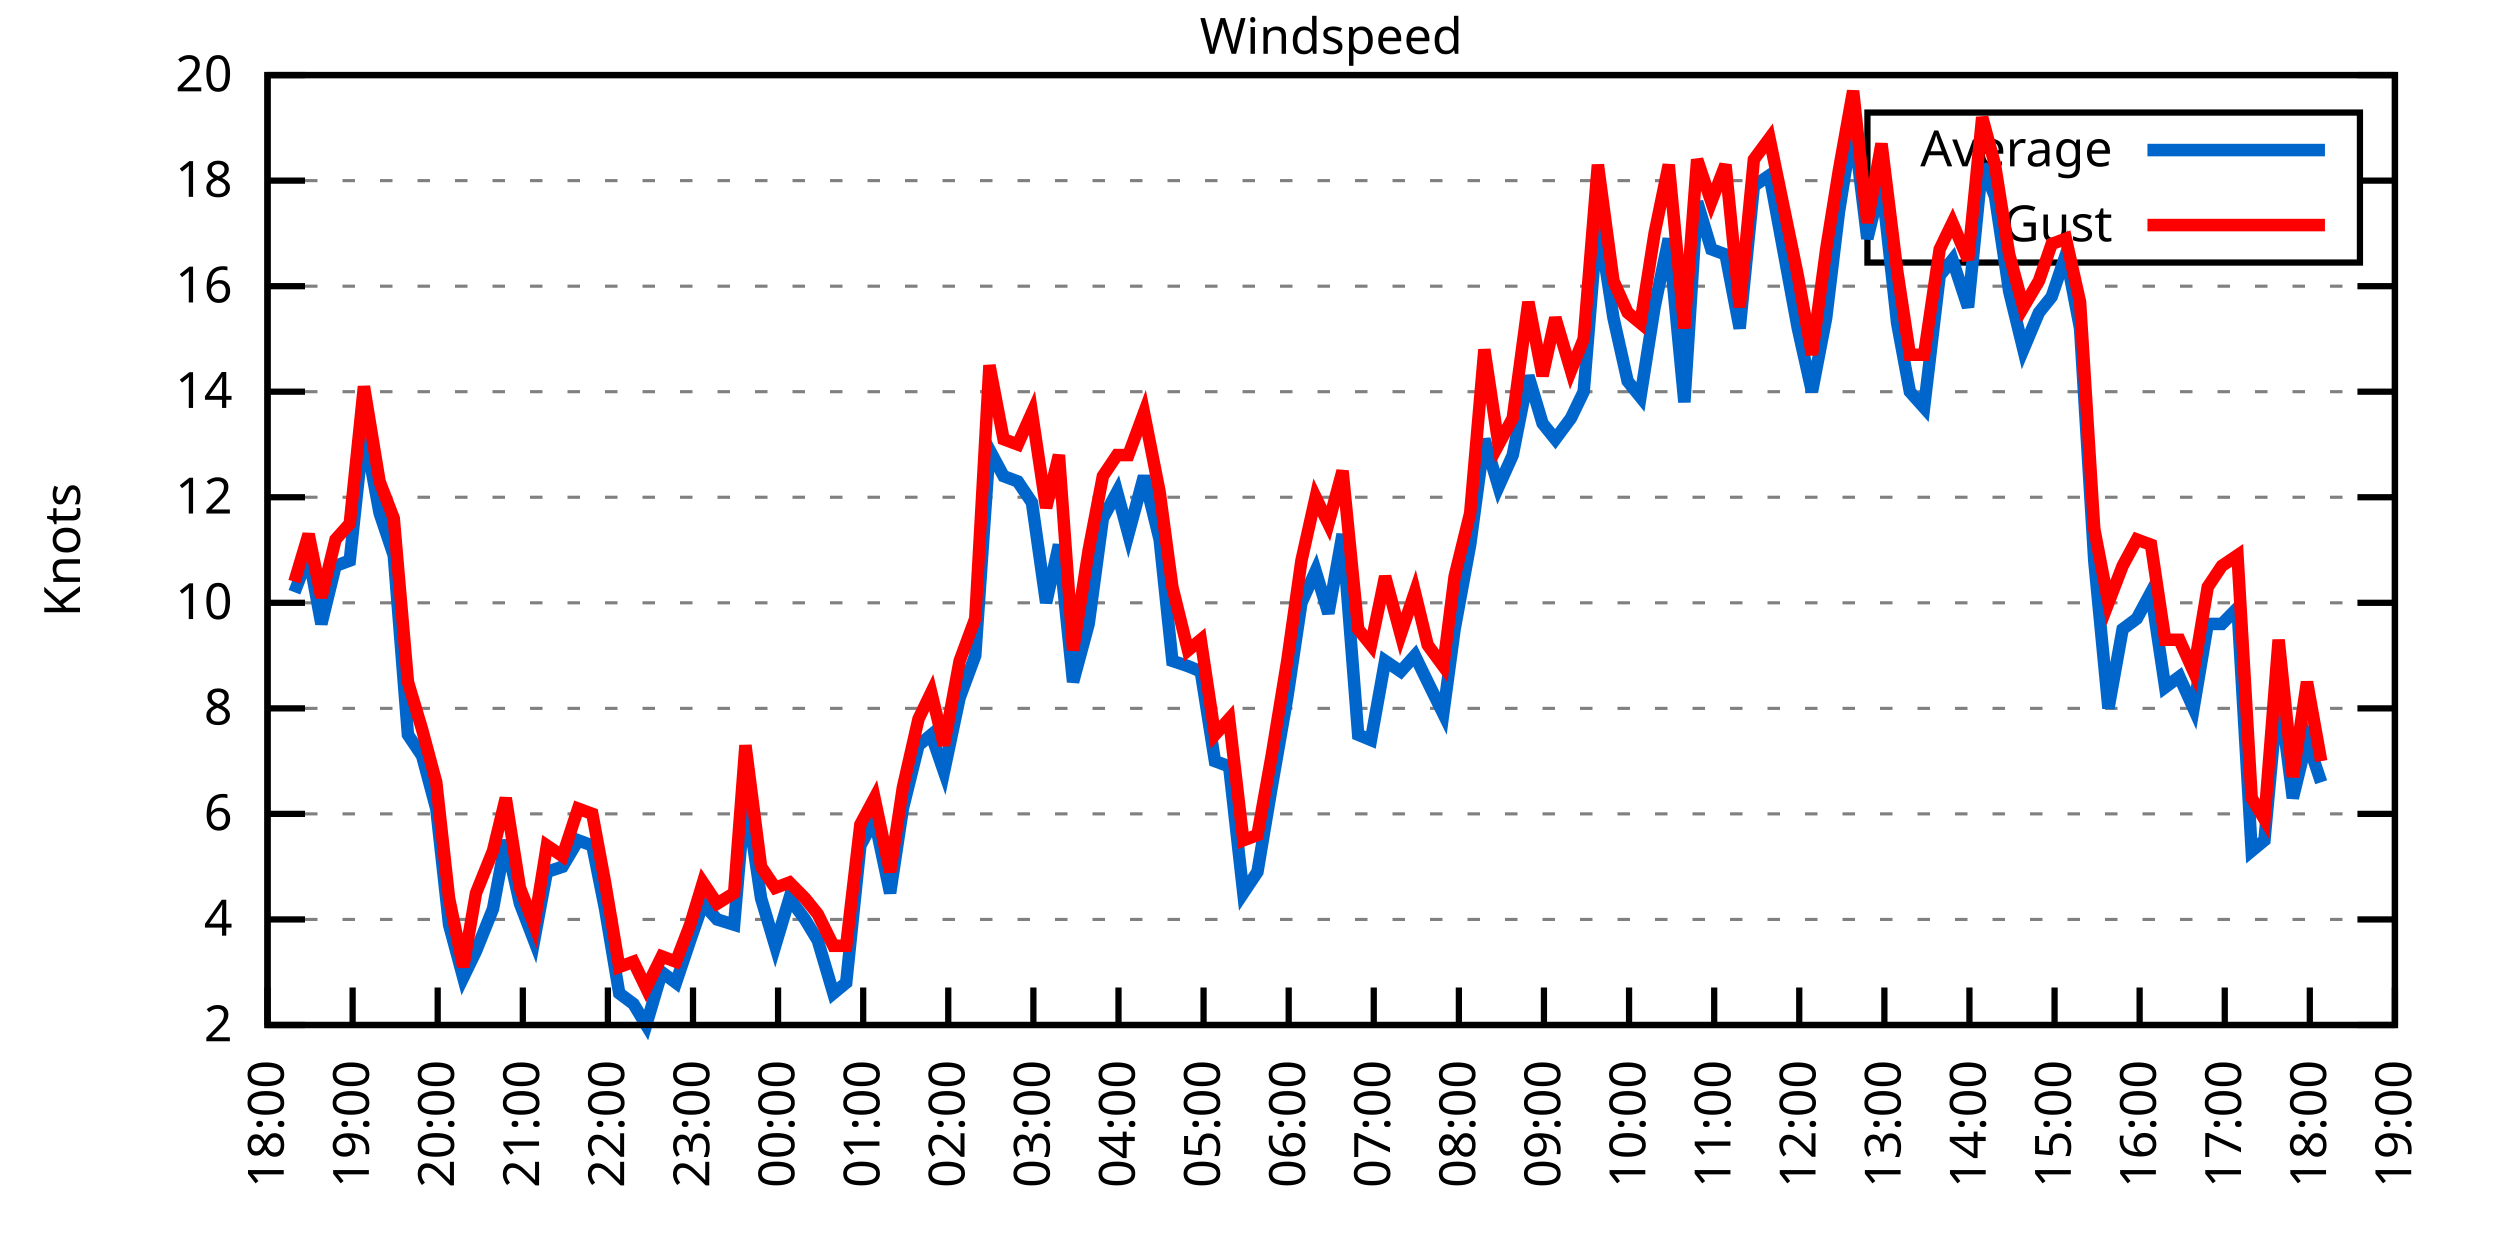
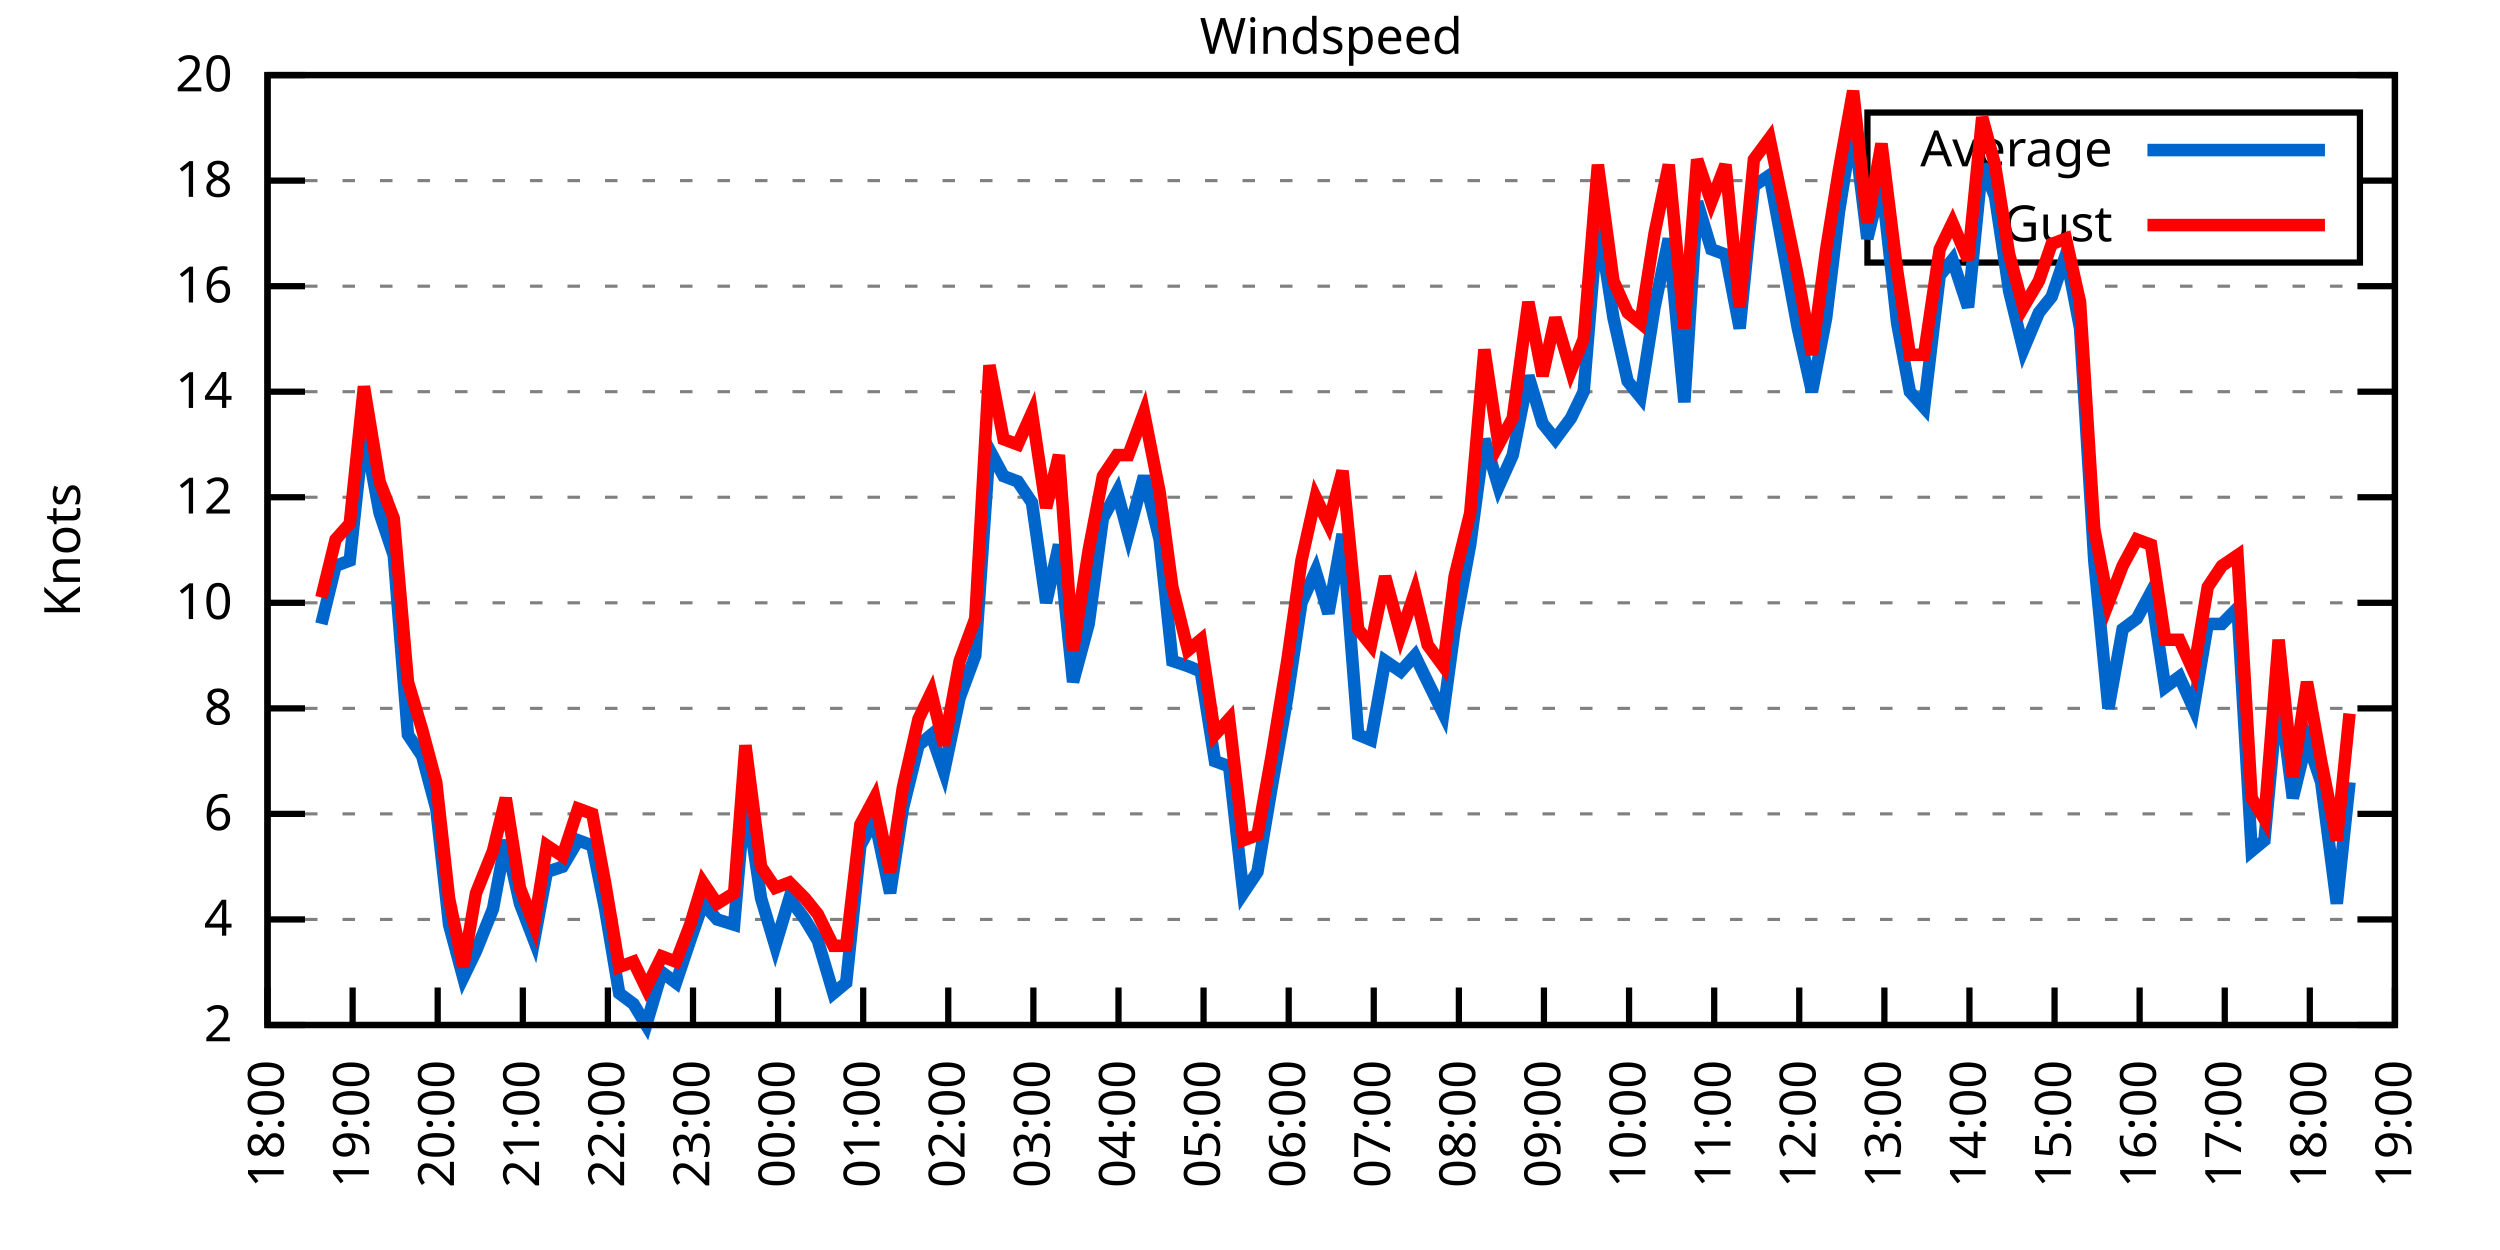
<svg xmlns="http://www.w3.org/2000/svg" xmlns:xlink="http://www.w3.org/1999/xlink" width="400" height="200" viewBox="0 0 400 200">
  <g id="gnuplot_canvas">
    <rect x="0" y="0" width="400" height="200" fill="none" />
    <defs>
      <circle id="gpDot" r="0.5" stroke-width="0.5" stroke="currentColor" />
      <path id="gpPt0" stroke-width="0.333" stroke="currentColor" d="M-1,0 h2 M0,-1 v2" />
      <path id="gpPt1" stroke-width="0.333" stroke="currentColor" d="M-1,-1 L1,1 M1,-1 L-1,1" />
      <path id="gpPt2" stroke-width="0.333" stroke="currentColor" d="M-1,0 L1,0 M0,-1 L0,1 M-1,-1 L1,1 M-1,1 L1,-1" />
      <rect id="gpPt3" stroke-width="0.333" stroke="currentColor" x="-1" y="-1" width="2" height="2" />
      <rect id="gpPt4" stroke-width="0.333" stroke="currentColor" fill="currentColor" x="-1" y="-1" width="2" height="2" />
      <circle id="gpPt5" stroke-width="0.333" stroke="currentColor" cx="0" cy="0" r="1" />
      <use xlink:href="#gpPt5" id="gpPt6" fill="currentColor" stroke="none" />
      <path id="gpPt7" stroke-width="0.333" stroke="currentColor" d="M0,-1.33 L-1.33,0.67 L1.33,0.67 z" />
      <use xlink:href="#gpPt7" id="gpPt8" fill="currentColor" stroke="none" />
      <use xlink:href="#gpPt7" id="gpPt9" stroke="currentColor" transform="rotate(180)" />
      <use xlink:href="#gpPt9" id="gpPt10" fill="currentColor" stroke="none" />
      <use xlink:href="#gpPt3" id="gpPt11" stroke="currentColor" transform="rotate(45)" />
      <use xlink:href="#gpPt11" id="gpPt12" fill="currentColor" stroke="none" />
      <path id="gpPt13" stroke-width="0.333" stroke="currentColor" d="M0,1.330 L1.265,0.411 L0.782,-1.067 L-0.782,-1.076 L-1.265,0.411 z" />
      <use xlink:href="#gpPt13" id="gpPt14" fill="currentColor" stroke="none" />
      <filter id="textbox" filterUnits="objectBoundingBox" x="0" y="0" height="1" width="1">
        <feFlood flood-color="white" flood-opacity="1" result="bgnd" />
        <feComposite in="SourceGraphic" in2="bgnd" operator="atop" />
      </filter>
      <filter id="greybox" filterUnits="objectBoundingBox" x="0" y="0" height="1" width="1">
        <feFlood flood-color="lightgrey" flood-opacity="1" result="grey" />
        <feComposite in="SourceGraphic" in2="grey" operator="atop" />
      </filter>
    </defs>
    <g fill="none" color="white" stroke="currentColor" stroke-width="1.00" stroke-linecap="butt" stroke-linejoin="miter">
</g>
    <g fill="none" color="black" stroke="currentColor" stroke-width="1.00" stroke-linecap="butt" stroke-linejoin="miter">
      <g stroke="none" shape-rendering="crispEdges">
        <polygon fill="rgb(255, 255, 255)" points="42.80,164.00 383.18,164.00 383.18,12.02 42.80,12.02 " />
      </g>
    </g>
    <g fill="none" color="black" stroke="currentColor" stroke-width="1.00" stroke-linecap="butt" stroke-linejoin="miter">
</g>
    <g fill="none" color="black" stroke="black" stroke-width="0.50" stroke-linecap="butt" stroke-linejoin="miter">
</g>
    <g fill="none" color="gray" stroke="currentColor" stroke-width="0.50" stroke-linecap="butt" stroke-linejoin="miter">
      <path stroke="gray" stroke-dasharray="2,4" class="gridline" d="M42.80,164.00 L383.19,164.00  " />
    </g>
    <g fill="none" color="gray" stroke="gray" stroke-width="1.00" stroke-linecap="butt" stroke-linejoin="miter">
</g>
    <g fill="none" color="black" stroke="currentColor" stroke-width="1.00" stroke-linecap="butt" stroke-linejoin="miter">
      <path stroke="black" d="M42.80,164.00 L48.80,164.00 M383.19,164.00 L377.19,164.00  " />
      <g transform="translate(37.20,166.60)" stroke="none" fill="black" font-family="Sans" font-size="8.00" text-anchor="end">
        <text>
          <tspan font-family="Sans"> 2</tspan>
        </text>
      </g>
    </g>
    <g fill="none" color="black" stroke="currentColor" stroke-width="1.00" stroke-linecap="butt" stroke-linejoin="miter">
</g>
    <g fill="none" color="black" stroke="black" stroke-width="0.50" stroke-linecap="butt" stroke-linejoin="miter">
</g>
    <g fill="none" color="gray" stroke="currentColor" stroke-width="0.50" stroke-linecap="butt" stroke-linejoin="miter">
      <path stroke="gray" stroke-dasharray="2,4" class="gridline" d="M42.80,147.11 L383.19,147.11  " />
    </g>
    <g fill="none" color="gray" stroke="gray" stroke-width="1.00" stroke-linecap="butt" stroke-linejoin="miter">
</g>
    <g fill="none" color="black" stroke="currentColor" stroke-width="1.00" stroke-linecap="butt" stroke-linejoin="miter">
      <path stroke="black" d="M42.80,147.11 L48.80,147.11 M383.19,147.11 L377.19,147.11  " />
      <g transform="translate(37.20,149.71)" stroke="none" fill="black" font-family="Sans" font-size="8.00" text-anchor="end">
        <text>
          <tspan font-family="Sans"> 4</tspan>
        </text>
      </g>
    </g>
    <g fill="none" color="black" stroke="currentColor" stroke-width="1.00" stroke-linecap="butt" stroke-linejoin="miter">
</g>
    <g fill="none" color="black" stroke="black" stroke-width="0.50" stroke-linecap="butt" stroke-linejoin="miter">
</g>
    <g fill="none" color="gray" stroke="currentColor" stroke-width="0.50" stroke-linecap="butt" stroke-linejoin="miter">
      <path stroke="gray" stroke-dasharray="2,4" class="gridline" d="M42.80,130.22 L383.19,130.22  " />
    </g>
    <g fill="none" color="gray" stroke="gray" stroke-width="1.00" stroke-linecap="butt" stroke-linejoin="miter">
</g>
    <g fill="none" color="black" stroke="currentColor" stroke-width="1.00" stroke-linecap="butt" stroke-linejoin="miter">
      <path stroke="black" d="M42.80,130.22 L48.80,130.22 M383.19,130.22 L377.19,130.22  " />
      <g transform="translate(37.20,132.82)" stroke="none" fill="black" font-family="Sans" font-size="8.00" text-anchor="end">
        <text>
          <tspan font-family="Sans"> 6</tspan>
        </text>
      </g>
    </g>
    <g fill="none" color="black" stroke="currentColor" stroke-width="1.00" stroke-linecap="butt" stroke-linejoin="miter">
</g>
    <g fill="none" color="black" stroke="black" stroke-width="0.50" stroke-linecap="butt" stroke-linejoin="miter">
</g>
    <g fill="none" color="gray" stroke="currentColor" stroke-width="0.50" stroke-linecap="butt" stroke-linejoin="miter">
      <path stroke="gray" stroke-dasharray="2,4" class="gridline" d="M42.80,113.34 L383.19,113.34  " />
    </g>
    <g fill="none" color="gray" stroke="gray" stroke-width="1.00" stroke-linecap="butt" stroke-linejoin="miter">
</g>
    <g fill="none" color="black" stroke="currentColor" stroke-width="1.00" stroke-linecap="butt" stroke-linejoin="miter">
      <path stroke="black" d="M42.80,113.34 L48.80,113.34 M383.19,113.34 L377.19,113.34  " />
      <g transform="translate(37.20,115.94)" stroke="none" fill="black" font-family="Sans" font-size="8.00" text-anchor="end">
        <text>
          <tspan font-family="Sans"> 8</tspan>
        </text>
      </g>
    </g>
    <g fill="none" color="black" stroke="currentColor" stroke-width="1.00" stroke-linecap="butt" stroke-linejoin="miter">
</g>
    <g fill="none" color="black" stroke="black" stroke-width="0.50" stroke-linecap="butt" stroke-linejoin="miter">
</g>
    <g fill="none" color="gray" stroke="currentColor" stroke-width="0.50" stroke-linecap="butt" stroke-linejoin="miter">
      <path stroke="gray" stroke-dasharray="2,4" class="gridline" d="M42.80,96.45 L383.19,96.45  " />
    </g>
    <g fill="none" color="gray" stroke="gray" stroke-width="1.00" stroke-linecap="butt" stroke-linejoin="miter">
</g>
    <g fill="none" color="black" stroke="currentColor" stroke-width="1.00" stroke-linecap="butt" stroke-linejoin="miter">
      <path stroke="black" d="M42.80,96.45 L48.80,96.45 M383.19,96.45 L377.19,96.45  " />
      <g transform="translate(37.20,99.05)" stroke="none" fill="black" font-family="Sans" font-size="8.00" text-anchor="end">
        <text>
          <tspan font-family="Sans"> 10</tspan>
        </text>
      </g>
    </g>
    <g fill="none" color="black" stroke="currentColor" stroke-width="1.00" stroke-linecap="butt" stroke-linejoin="miter">
</g>
    <g fill="none" color="black" stroke="black" stroke-width="0.50" stroke-linecap="butt" stroke-linejoin="miter">
</g>
    <g fill="none" color="gray" stroke="currentColor" stroke-width="0.50" stroke-linecap="butt" stroke-linejoin="miter">
      <path stroke="gray" stroke-dasharray="2,4" class="gridline" d="M42.80,79.56 L383.19,79.56  " />
    </g>
    <g fill="none" color="gray" stroke="gray" stroke-width="1.00" stroke-linecap="butt" stroke-linejoin="miter">
</g>
    <g fill="none" color="black" stroke="currentColor" stroke-width="1.00" stroke-linecap="butt" stroke-linejoin="miter">
      <path stroke="black" d="M42.80,79.56 L48.80,79.56 M383.19,79.56 L377.19,79.56  " />
      <g transform="translate(37.20,82.16)" stroke="none" fill="black" font-family="Sans" font-size="8.00" text-anchor="end">
        <text>
          <tspan font-family="Sans"> 12</tspan>
        </text>
      </g>
    </g>
    <g fill="none" color="black" stroke="currentColor" stroke-width="1.00" stroke-linecap="butt" stroke-linejoin="miter">
</g>
    <g fill="none" color="black" stroke="black" stroke-width="0.50" stroke-linecap="butt" stroke-linejoin="miter">
</g>
    <g fill="none" color="gray" stroke="currentColor" stroke-width="0.50" stroke-linecap="butt" stroke-linejoin="miter">
      <path stroke="gray" stroke-dasharray="2,4" class="gridline" d="M42.80,62.67 L383.19,62.67  " />
    </g>
    <g fill="none" color="gray" stroke="gray" stroke-width="1.00" stroke-linecap="butt" stroke-linejoin="miter">
</g>
    <g fill="none" color="black" stroke="currentColor" stroke-width="1.00" stroke-linecap="butt" stroke-linejoin="miter">
      <path stroke="black" d="M42.80,62.67 L48.80,62.67 M383.19,62.67 L377.19,62.67  " />
      <g transform="translate(37.20,65.27)" stroke="none" fill="black" font-family="Sans" font-size="8.00" text-anchor="end">
        <text>
          <tspan font-family="Sans"> 14</tspan>
        </text>
      </g>
    </g>
    <g fill="none" color="black" stroke="currentColor" stroke-width="1.00" stroke-linecap="butt" stroke-linejoin="miter">
</g>
    <g fill="none" color="black" stroke="black" stroke-width="0.50" stroke-linecap="butt" stroke-linejoin="miter">
</g>
    <g fill="none" color="gray" stroke="currentColor" stroke-width="0.50" stroke-linecap="butt" stroke-linejoin="miter">
      <path stroke="gray" stroke-dasharray="2,4" class="gridline" d="M42.80,45.79 L383.19,45.79  " />
    </g>
    <g fill="none" color="gray" stroke="gray" stroke-width="1.00" stroke-linecap="butt" stroke-linejoin="miter">
</g>
    <g fill="none" color="black" stroke="currentColor" stroke-width="1.00" stroke-linecap="butt" stroke-linejoin="miter">
      <path stroke="black" d="M42.80,45.79 L48.80,45.79 M383.19,45.79 L377.19,45.79  " />
      <g transform="translate(37.20,48.39)" stroke="none" fill="black" font-family="Sans" font-size="8.00" text-anchor="end">
        <text>
          <tspan font-family="Sans"> 16</tspan>
        </text>
      </g>
    </g>
    <g fill="none" color="black" stroke="currentColor" stroke-width="1.00" stroke-linecap="butt" stroke-linejoin="miter">
</g>
    <g fill="none" color="black" stroke="black" stroke-width="0.50" stroke-linecap="butt" stroke-linejoin="miter">
</g>
    <g fill="none" color="gray" stroke="currentColor" stroke-width="0.50" stroke-linecap="butt" stroke-linejoin="miter">
      <path stroke="gray" stroke-dasharray="2,4" class="gridline" d="M42.80,28.90 L298.79,28.90 M377.59,28.90 L383.19,28.90  " />
    </g>
    <g fill="none" color="gray" stroke="gray" stroke-width="1.00" stroke-linecap="butt" stroke-linejoin="miter">
</g>
    <g fill="none" color="black" stroke="currentColor" stroke-width="1.00" stroke-linecap="butt" stroke-linejoin="miter">
      <path stroke="black" d="M42.80,28.90 L48.80,28.90 M383.19,28.90 L377.19,28.90  " />
      <g transform="translate(37.20,31.50)" stroke="none" fill="black" font-family="Sans" font-size="8.00" text-anchor="end">
        <text>
          <tspan font-family="Sans"> 18</tspan>
        </text>
      </g>
    </g>
    <g fill="none" color="black" stroke="currentColor" stroke-width="1.00" stroke-linecap="butt" stroke-linejoin="miter">
</g>
    <g fill="none" color="black" stroke="black" stroke-width="0.50" stroke-linecap="butt" stroke-linejoin="miter">
</g>
    <g fill="none" color="gray" stroke="currentColor" stroke-width="0.50" stroke-linecap="butt" stroke-linejoin="miter">
      <path stroke="gray" stroke-dasharray="2,4" class="gridline" d="M42.80,12.01 L383.19,12.01  " />
    </g>
    <g fill="none" color="gray" stroke="gray" stroke-width="1.00" stroke-linecap="butt" stroke-linejoin="miter">
</g>
    <g fill="none" color="black" stroke="currentColor" stroke-width="1.00" stroke-linecap="butt" stroke-linejoin="miter">
      <path stroke="black" d="M42.80,12.01 L48.80,12.01 M383.19,12.01 L377.19,12.01  " />
      <g transform="translate(37.20,14.61)" stroke="none" fill="black" font-family="Sans" font-size="8.00" text-anchor="end">
        <text>
          <tspan font-family="Sans"> 20</tspan>
        </text>
      </g>
    </g>
    <g fill="none" color="black" stroke="currentColor" stroke-width="1.00" stroke-linecap="butt" stroke-linejoin="miter">
      <path stroke="black" d="M42.80,164.00 L42.80,158.00  " />
      <g transform="translate(45.40,169.60) rotate(270.00)" stroke="none" fill="black" font-family="Sans" font-size="8.00" text-anchor="end">
        <text>
          <tspan font-family="Sans">18:00</tspan>
        </text>
      </g>
    </g>
    <g fill="none" color="black" stroke="currentColor" stroke-width="1.00" stroke-linecap="butt" stroke-linejoin="miter">
      <path stroke="black" d="M56.42,164.00 L56.42,158.00  " />
      <g transform="translate(59.02,169.60) rotate(270.00)" stroke="none" fill="black" font-family="Sans" font-size="8.00" text-anchor="end">
        <text>
          <tspan font-family="Sans">19:00</tspan>
        </text>
      </g>
    </g>
    <g fill="none" color="black" stroke="currentColor" stroke-width="1.00" stroke-linecap="butt" stroke-linejoin="miter">
      <path stroke="black" d="M70.03,164.00 L70.03,158.00  " />
      <g transform="translate(72.63,169.60) rotate(270.00)" stroke="none" fill="black" font-family="Sans" font-size="8.00" text-anchor="end">
        <text>
          <tspan font-family="Sans">20:00</tspan>
        </text>
      </g>
    </g>
    <g fill="none" color="black" stroke="currentColor" stroke-width="1.00" stroke-linecap="butt" stroke-linejoin="miter">
      <path stroke="black" d="M83.65,164.00 L83.65,158.00  " />
      <g transform="translate(86.25,169.60) rotate(270.00)" stroke="none" fill="black" font-family="Sans" font-size="8.00" text-anchor="end">
        <text>
          <tspan font-family="Sans">21:00</tspan>
        </text>
      </g>
    </g>
    <g fill="none" color="black" stroke="currentColor" stroke-width="1.00" stroke-linecap="butt" stroke-linejoin="miter">
      <path stroke="black" d="M97.26,164.00 L97.26,158.00  " />
      <g transform="translate(99.86,169.60) rotate(270.00)" stroke="none" fill="black" font-family="Sans" font-size="8.00" text-anchor="end">
        <text>
          <tspan font-family="Sans">22:00</tspan>
        </text>
      </g>
    </g>
    <g fill="none" color="black" stroke="currentColor" stroke-width="1.00" stroke-linecap="butt" stroke-linejoin="miter">
      <path stroke="black" d="M110.88,164.00 L110.88,158.00  " />
      <g transform="translate(113.48,169.60) rotate(270.00)" stroke="none" fill="black" font-family="Sans" font-size="8.00" text-anchor="end">
        <text>
          <tspan font-family="Sans">23:00</tspan>
        </text>
      </g>
    </g>
    <g fill="none" color="black" stroke="currentColor" stroke-width="1.00" stroke-linecap="butt" stroke-linejoin="miter">
      <path stroke="black" d="M124.49,164.00 L124.49,158.00  " />
      <g transform="translate(127.09,169.60) rotate(270.00)" stroke="none" fill="black" font-family="Sans" font-size="8.00" text-anchor="end">
        <text>
          <tspan font-family="Sans">00:00</tspan>
        </text>
      </g>
    </g>
    <g fill="none" color="black" stroke="currentColor" stroke-width="1.00" stroke-linecap="butt" stroke-linejoin="miter">
      <path stroke="black" d="M138.11,164.00 L138.11,158.00  " />
      <g transform="translate(140.71,169.60) rotate(270.00)" stroke="none" fill="black" font-family="Sans" font-size="8.00" text-anchor="end">
        <text>
          <tspan font-family="Sans">01:00</tspan>
        </text>
      </g>
    </g>
    <g fill="none" color="black" stroke="currentColor" stroke-width="1.00" stroke-linecap="butt" stroke-linejoin="miter">
      <path stroke="black" d="M151.72,164.00 L151.72,158.00  " />
      <g transform="translate(154.32,169.60) rotate(270.00)" stroke="none" fill="black" font-family="Sans" font-size="8.00" text-anchor="end">
        <text>
          <tspan font-family="Sans">02:00</tspan>
        </text>
      </g>
    </g>
    <g fill="none" color="black" stroke="currentColor" stroke-width="1.00" stroke-linecap="butt" stroke-linejoin="miter">
      <path stroke="black" d="M165.34,164.00 L165.34,158.00  " />
      <g transform="translate(167.94,169.60) rotate(270.00)" stroke="none" fill="black" font-family="Sans" font-size="8.00" text-anchor="end">
        <text>
          <tspan font-family="Sans">03:00</tspan>
        </text>
      </g>
    </g>
    <g fill="none" color="black" stroke="currentColor" stroke-width="1.00" stroke-linecap="butt" stroke-linejoin="miter">
      <path stroke="black" d="M178.96,164.00 L178.96,158.00  " />
      <g transform="translate(181.56,169.60) rotate(270.00)" stroke="none" fill="black" font-family="Sans" font-size="8.00" text-anchor="end">
        <text>
          <tspan font-family="Sans">04:00</tspan>
        </text>
      </g>
    </g>
    <g fill="none" color="black" stroke="currentColor" stroke-width="1.00" stroke-linecap="butt" stroke-linejoin="miter">
      <path stroke="black" d="M192.57,164.00 L192.57,158.00  " />
      <g transform="translate(195.17,169.60) rotate(270.00)" stroke="none" fill="black" font-family="Sans" font-size="8.00" text-anchor="end">
        <text>
          <tspan font-family="Sans">05:00</tspan>
        </text>
      </g>
    </g>
    <g fill="none" color="black" stroke="currentColor" stroke-width="1.00" stroke-linecap="butt" stroke-linejoin="miter">
      <path stroke="black" d="M206.19,164.00 L206.19,158.00  " />
      <g transform="translate(208.79,169.60) rotate(270.00)" stroke="none" fill="black" font-family="Sans" font-size="8.00" text-anchor="end">
        <text>
          <tspan font-family="Sans">06:00</tspan>
        </text>
      </g>
    </g>
    <g fill="none" color="black" stroke="currentColor" stroke-width="1.00" stroke-linecap="butt" stroke-linejoin="miter">
      <path stroke="black" d="M219.80,164.00 L219.80,158.00  " />
      <g transform="translate(222.40,169.60) rotate(270.00)" stroke="none" fill="black" font-family="Sans" font-size="8.00" text-anchor="end">
        <text>
          <tspan font-family="Sans">07:00</tspan>
        </text>
      </g>
    </g>
    <g fill="none" color="black" stroke="currentColor" stroke-width="1.00" stroke-linecap="butt" stroke-linejoin="miter">
      <path stroke="black" d="M233.42,164.00 L233.42,158.00  " />
      <g transform="translate(236.02,169.60) rotate(270.00)" stroke="none" fill="black" font-family="Sans" font-size="8.00" text-anchor="end">
        <text>
          <tspan font-family="Sans">08:00</tspan>
        </text>
      </g>
    </g>
    <g fill="none" color="black" stroke="currentColor" stroke-width="1.00" stroke-linecap="butt" stroke-linejoin="miter">
      <path stroke="black" d="M247.03,164.00 L247.03,158.00  " />
      <g transform="translate(249.63,169.60) rotate(270.00)" stroke="none" fill="black" font-family="Sans" font-size="8.00" text-anchor="end">
        <text>
          <tspan font-family="Sans">09:00</tspan>
        </text>
      </g>
    </g>
    <g fill="none" color="black" stroke="currentColor" stroke-width="1.00" stroke-linecap="butt" stroke-linejoin="miter">
      <path stroke="black" d="M260.65,164.00 L260.65,158.00  " />
      <g transform="translate(263.25,169.60) rotate(270.00)" stroke="none" fill="black" font-family="Sans" font-size="8.00" text-anchor="end">
        <text>
          <tspan font-family="Sans">10:00</tspan>
        </text>
      </g>
    </g>
    <g fill="none" color="black" stroke="currentColor" stroke-width="1.00" stroke-linecap="butt" stroke-linejoin="miter">
      <path stroke="black" d="M274.27,164.00 L274.27,158.00  " />
      <g transform="translate(276.87,169.60) rotate(270.00)" stroke="none" fill="black" font-family="Sans" font-size="8.00" text-anchor="end">
        <text>
          <tspan font-family="Sans">11:00</tspan>
        </text>
      </g>
    </g>
    <g fill="none" color="black" stroke="currentColor" stroke-width="1.00" stroke-linecap="butt" stroke-linejoin="miter">
      <path stroke="black" d="M287.88,164.00 L287.88,158.00  " />
      <g transform="translate(290.48,169.60) rotate(270.00)" stroke="none" fill="black" font-family="Sans" font-size="8.00" text-anchor="end">
        <text>
          <tspan font-family="Sans">12:00</tspan>
        </text>
      </g>
    </g>
    <g fill="none" color="black" stroke="currentColor" stroke-width="1.00" stroke-linecap="butt" stroke-linejoin="miter">
      <path stroke="black" d="M301.50,164.00 L301.50,158.00  " />
      <g transform="translate(304.10,169.60) rotate(270.00)" stroke="none" fill="black" font-family="Sans" font-size="8.00" text-anchor="end">
        <text>
          <tspan font-family="Sans">13:00</tspan>
        </text>
      </g>
    </g>
    <g fill="none" color="black" stroke="currentColor" stroke-width="1.00" stroke-linecap="butt" stroke-linejoin="miter">
      <path stroke="black" d="M315.11,164.00 L315.11,158.00  " />
      <g transform="translate(317.71,169.60) rotate(270.00)" stroke="none" fill="black" font-family="Sans" font-size="8.00" text-anchor="end">
        <text>
          <tspan font-family="Sans">14:00</tspan>
        </text>
      </g>
    </g>
    <g fill="none" color="black" stroke="currentColor" stroke-width="1.00" stroke-linecap="butt" stroke-linejoin="miter">
      <path stroke="black" d="M328.73,164.00 L328.73,158.00  " />
      <g transform="translate(331.33,169.60) rotate(270.00)" stroke="none" fill="black" font-family="Sans" font-size="8.00" text-anchor="end">
        <text>
          <tspan font-family="Sans">15:00</tspan>
        </text>
      </g>
    </g>
    <g fill="none" color="black" stroke="currentColor" stroke-width="1.00" stroke-linecap="butt" stroke-linejoin="miter">
      <path stroke="black" d="M342.34,164.00 L342.34,158.00  " />
      <g transform="translate(344.94,169.60) rotate(270.00)" stroke="none" fill="black" font-family="Sans" font-size="8.00" text-anchor="end">
        <text>
          <tspan font-family="Sans">16:00</tspan>
        </text>
      </g>
    </g>
    <g fill="none" color="black" stroke="currentColor" stroke-width="1.00" stroke-linecap="butt" stroke-linejoin="miter">
      <path stroke="black" d="M355.96,164.00 L355.96,158.00  " />
      <g transform="translate(358.56,169.60) rotate(270.00)" stroke="none" fill="black" font-family="Sans" font-size="8.00" text-anchor="end">
        <text>
          <tspan font-family="Sans">17:00</tspan>
        </text>
      </g>
    </g>
    <g fill="none" color="black" stroke="currentColor" stroke-width="1.00" stroke-linecap="butt" stroke-linejoin="miter">
      <path stroke="black" d="M369.57,164.00 L369.57,158.00  " />
      <g transform="translate(372.17,169.60) rotate(270.00)" stroke="none" fill="black" font-family="Sans" font-size="8.00" text-anchor="end">
        <text>
          <tspan font-family="Sans">18:00</tspan>
        </text>
      </g>
    </g>
    <g fill="none" color="black" stroke="currentColor" stroke-width="1.00" stroke-linecap="butt" stroke-linejoin="miter">
      <path stroke="black" d="M383.19,164.00 L383.19,158.00  " />
      <g transform="translate(385.79,169.60) rotate(270.00)" stroke="none" fill="black" font-family="Sans" font-size="8.00" text-anchor="end">
        <text>
          <tspan font-family="Sans">19:00</tspan>
        </text>
      </g>
    </g>
    <g fill="none" color="black" stroke="currentColor" stroke-width="1.00" stroke-linecap="butt" stroke-linejoin="miter">
</g>
    <g fill="none" color="black" stroke="currentColor" stroke-width="1.00" stroke-linecap="butt" stroke-linejoin="miter">
      <path stroke="black" d="M42.80,12.01 L42.80,164.00 L383.19,164.00 L383.19,12.01 L42.80,12.01 Z  " />
    </g>
    <g fill="none" color="black" stroke="currentColor" stroke-width="1.00" stroke-linecap="butt" stroke-linejoin="miter">
</g>
    <g fill="none" color="black" stroke="currentColor" stroke-width="1.00" stroke-linecap="butt" stroke-linejoin="miter">
      <path stroke="black" d="M298.79,42.01 L298.79,18.01 L377.59,18.01 L377.59,42.01 L298.79,42.01 Z  " />
    </g>
    <g id="Windspeed_plot_1">
      <g fill="none" color="white" stroke="black" stroke-width="2.00" stroke-linecap="butt" stroke-linejoin="miter">
</g>
      <g fill="none" color="black" stroke="currentColor" stroke-width="2.00" stroke-linecap="butt" stroke-linejoin="miter">
        <g transform="translate(337.99,26.61)" stroke="none" fill="black" font-family="Sans" font-size="8.00" text-anchor="end">
          <text>
            <tspan font-family="Sans">Average</tspan>
          </text>
        </g>
      </g>
      <g fill="none" color="black" stroke="currentColor" stroke-width="2.00" stroke-linecap="butt" stroke-linejoin="miter">
-         <path stroke="rgb(  0, 102, 204)" d="M343.59,24.01 L371.99,24.01 M47.11,94.76 L49.38,88.85 L51.42,99.83 L53.69,90.54 L55.96,89.69 L58.23,68.58   L60.73,82.09 L63.00,88.85 L65.27,117.56 L67.54,120.94 L69.80,129.38 L71.85,147.96 L74.12,156.40 L76.16,152.18   L78.88,145.42 L80.92,134.45 L83.19,144.58 L85.46,150.49 L87.50,139.51 L90.00,138.67 L92.50,134.45 L94.77,135.29   L96.81,145.42 L99.08,158.93 L101.35,160.62 L103.39,164.00 L105.89,155.56 L108.15,157.24 L110.42,150.49 L112.47,144.58   L114.74,147.11 L117.46,147.96 L119.27,126.85 L121.77,143.73 L124.04,151.33 L126.31,143.73 L128.81,147.11 L130.85,150.49   L133.34,158.93 L135.39,157.24 L137.66,135.29 L139.92,131.07 L142.42,142.89 L144.46,129.38 L146.96,119.25 L149.00,117.56   L151.04,123.47 L153.54,111.65 L156.04,104.89 L158.31,71.96 L160.57,76.18 L162.84,77.03 L165.11,80.41 L167.38,96.45   L169.43,87.16 L171.69,109.11 L174.19,99.83 L176.46,82.94 L178.73,78.72 L180.54,85.47 L183.04,76.18 L185.54,86.32   L187.58,105.74 L190.08,106.58 L192.12,107.43 L194.39,121.78 L196.66,122.62 L198.93,142.89 L201.19,139.51 L203.46,126.00   L205.96,111.65 L208.23,96.45 L210.50,91.38 L212.54,98.14 L214.81,85.47 L217.31,117.56 L219.35,118.40 L221.62,105.74   L224.11,107.43 L226.38,104.89 L228.43,109.11 L230.92,114.18 L232.74,100.67 L235.23,87.16 L237.50,70.27 L239.77,77.87   L242.04,72.81 L244.54,60.14 L246.81,67.74 L248.85,70.27 L251.35,66.90 L253.39,62.67 L255.66,34.81 L258.15,50.85   L260.42,60.98 L262.47,63.52 L264.73,49.16 L267.00,38.19 L269.50,64.36 L271.54,32.28 L273.81,39.87 L276.08,40.72   L278.35,52.54 L280.62,29.74 L283.12,28.05 L287.65,52.54 L289.92,62.67 L292.19,50.85 L294.23,33.96 L296.50,19.61   L298.77,38.19 L301.04,28.90 L303.54,51.70 L305.58,62.67 L307.85,65.21 L310.35,44.10 L312.39,41.56 L314.89,49.16   L317.15,26.36 L319.20,31.43 L321.47,46.63 L323.74,55.92 L326.23,50.01 L328.27,47.47 L330.54,40.72 L332.81,52.54   L335.08,89.69 L337.35,113.34 L339.62,100.67 L341.89,98.98 L344.16,94.76 L346.43,109.96 L348.70,108.27 L350.97,113.34   L353.24,99.83 L355.50,99.83 L358.00,97.29 L360.27,136.14 L362.31,134.45 L364.58,109.96 L366.85,127.69 L369.12,118.40   L371.39,125.16  " />
+         <path stroke="rgb(  0, 102, 204)" d="M343.59,24.01 L371.99,24.01 M51.42,99.83 L53.69,90.54 L55.96,89.69 L58.23,68.58 L60.73,82.09 L63.00,88.85   L65.27,117.56 L67.54,120.94 L69.80,129.38 L71.85,147.96 L74.12,156.40 L76.16,152.18 L78.88,145.42 L80.92,134.45   L83.19,144.58 L85.46,150.49 L87.50,139.51 L90.00,138.67 L92.50,134.45 L94.77,135.29 L96.81,145.42 L99.08,158.93   L101.35,160.62 L103.39,164.00 L105.89,155.56 L108.15,157.24 L110.42,150.49 L112.47,144.58 L114.74,147.11 L117.46,147.96   L119.27,126.85 L121.77,143.73 L124.04,151.33 L126.31,143.73 L128.81,147.11 L130.85,150.49 L133.34,158.93 L135.39,157.24   L137.66,135.29 L139.92,131.07 L142.42,142.89 L144.46,129.38 L146.96,119.25 L149.00,117.56 L151.04,123.47 L153.54,111.65   L156.04,104.89 L158.31,71.96 L160.57,76.18 L162.84,77.03 L165.11,80.41 L167.38,96.45 L169.43,87.16 L171.69,109.11   L174.19,99.83 L176.46,82.94 L178.73,78.72 L180.54,85.47 L183.04,76.18 L185.54,86.32 L187.58,105.74 L190.08,106.58   L192.12,107.43 L194.39,121.78 L196.66,122.62 L198.93,142.89 L201.19,139.51 L203.46,126.00 L205.96,111.65 L208.23,96.45   L210.50,91.38 L212.54,98.14 L214.81,85.47 L217.31,117.56 L219.35,118.40 L221.62,105.74 L224.11,107.43 L226.38,104.89   L228.43,109.11 L230.92,114.18 L232.74,100.67 L235.23,87.16 L237.50,70.27 L239.77,77.87 L242.04,72.81 L244.54,60.14   L246.81,67.74 L248.85,70.27 L251.35,66.90 L253.39,62.67 L255.66,34.81 L258.15,50.85 L260.42,60.98 L262.47,63.52   L264.73,49.16 L267.00,38.19 L269.50,64.36 L271.54,32.28 L273.81,39.87 L276.08,40.72 L278.35,52.54 L280.62,29.74   L283.12,28.05 L287.65,52.54 L289.92,62.67 L292.19,50.85 L294.23,33.96 L296.50,19.61 L298.77,38.19 L301.04,28.90   L303.54,51.70 L305.58,62.67 L307.85,65.21 L310.35,44.10 L312.39,41.56 L314.89,49.16 L317.15,26.36 L319.20,31.43   L321.47,46.63 L323.74,55.92 L326.23,50.01 L328.27,47.47 L330.54,40.72 L332.81,52.54 L335.08,89.69 L337.35,113.34   L339.62,100.67 L341.89,98.98 L344.16,94.76 L346.43,109.96 L348.70,108.27 L350.97,113.34 L353.24,99.83 L355.50,99.83   L358.00,97.29 L360.27,136.14 L362.31,134.45 L364.58,109.96 L366.85,127.69 L369.12,118.40 L371.39,125.16 L373.89,144.58   L375.93,125.16  " />
      </g>
    </g>
    <g id="Windspeed_plot_2">
      <g fill="none" color="black" stroke="currentColor" stroke-width="2.00" stroke-linecap="butt" stroke-linejoin="miter">
        <g transform="translate(337.99,38.61)" stroke="none" fill="black" font-family="Sans" font-size="8.00" text-anchor="end">
          <text>
            <tspan font-family="Sans">Gust</tspan>
          </text>
        </g>
      </g>
      <g fill="none" color="black" stroke="currentColor" stroke-width="2.00" stroke-linecap="butt" stroke-linejoin="miter">
-         <path stroke="rgb(255,   0,   0)" d="M343.59,36.01 L371.99,36.01 M47.11,93.07 L49.38,85.47 L51.42,95.60 L53.69,86.32 L55.96,83.78 L58.23,61.83   L60.73,77.03 L63.00,82.94 L65.27,109.11 L67.54,116.71 L69.80,125.16 L71.85,143.73 L74.12,154.71 L76.16,142.89   L78.88,136.14 L80.92,127.69 L83.19,142.05 L85.46,147.96 L87.50,135.29 L90.00,136.98 L92.50,129.38 L94.77,130.22   L96.81,141.20 L99.08,154.71 L101.35,153.87 L103.39,158.09 L105.89,153.02 L108.15,153.87 L110.42,147.96 L112.47,141.20   L114.74,144.58 L117.46,142.89 L119.27,119.25 L121.77,138.67 L124.04,142.05 L126.31,141.20 L128.81,143.73 L130.85,146.27   L133.34,151.33 L135.39,151.33 L137.66,131.91 L139.92,127.69 L142.42,139.51 L144.46,126.00 L146.96,115.03 L149.00,110.80   L151.04,119.25 L153.54,105.74 L156.04,98.98 L158.31,58.45 L160.57,70.27 L162.84,71.12 L165.11,66.05 L167.38,81.25   L169.43,72.81 L171.69,104.05 L174.19,88.00 L176.46,76.18 L178.73,72.81 L180.54,72.81 L183.04,66.05 L185.54,78.72   L187.58,93.92 L190.08,104.05 L192.12,102.36 L194.39,117.56 L196.66,115.03 L198.93,134.45 L201.19,133.60 L203.46,120.94   L205.96,105.74 L208.23,89.69 L210.50,79.56 L212.54,83.78 L214.81,75.34 L217.31,100.67 L219.35,103.20 L221.62,92.23   L224.11,101.52 L226.38,94.76 L228.43,103.20 L230.92,106.58 L232.74,92.23 L235.23,82.09 L237.50,55.92 L239.77,71.12   L242.04,66.90 L244.54,48.32 L246.81,60.14 L248.85,50.85 L251.35,59.30 L253.39,54.23 L255.66,26.36 L258.15,44.94   L260.42,50.01 L262.47,51.70 L264.73,37.34 L267.00,26.36 L269.50,52.54 L271.54,25.52 L273.81,32.28 L276.08,26.36   L278.35,49.16 L280.62,25.52 L283.12,22.14 L287.65,44.10 L289.92,56.76 L292.19,39.87 L294.23,27.21 L296.50,14.54   L298.77,35.65 L301.04,22.99 L303.54,43.25 L305.58,56.76 L307.85,56.76 L310.35,39.87 L312.39,35.65 L314.89,41.56   L317.15,18.77 L319.20,26.36 L321.47,40.72 L323.74,49.16 L326.23,44.94 L328.27,39.03 L330.54,38.19 L332.81,48.32   L335.08,84.63 L337.35,96.45 L339.62,90.54 L341.89,86.32 L344.16,87.16 L346.43,102.36 L348.70,102.36 L350.97,107.43   L353.24,93.92 L355.50,90.54 L358.00,88.85 L360.27,127.69 L362.31,131.07 L364.58,102.36 L366.85,124.31 L369.12,109.11   L371.39,121.78  " />
+         <path stroke="rgb(255,   0,   0)" d="M343.59,36.01 L371.99,36.01 M51.42,95.60 L53.69,86.32 L55.96,83.78 L58.23,61.83 L60.73,77.03 L63.00,82.94   L65.27,109.11 L67.54,116.71 L69.80,125.16 L71.85,143.73 L74.12,154.71 L76.16,142.89 L78.88,136.14 L80.92,127.69   L83.19,142.05 L85.46,147.96 L87.50,135.29 L90.00,136.98 L92.50,129.38 L94.77,130.22 L96.81,141.20 L99.08,154.71   L101.35,153.87 L103.39,158.09 L105.89,153.02 L108.15,153.87 L110.42,147.96 L112.47,141.20 L114.74,144.58 L117.46,142.89   L119.27,119.25 L121.77,138.67 L124.04,142.05 L126.31,141.20 L128.81,143.73 L130.85,146.27 L133.34,151.33 L135.39,151.33   L137.66,131.91 L139.92,127.69 L142.42,139.51 L144.46,126.00 L146.96,115.03 L149.00,110.80 L151.04,119.25 L153.54,105.74   L156.04,98.98 L158.31,58.45 L160.57,70.27 L162.84,71.12 L165.11,66.05 L167.38,81.25 L169.43,72.81 L171.69,104.05   L174.19,88.00 L176.46,76.18 L178.73,72.81 L180.54,72.81 L183.04,66.05 L185.54,78.72 L187.58,93.92 L190.08,104.05   L192.12,102.36 L194.39,117.56 L196.66,115.03 L198.93,134.45 L201.19,133.60 L203.46,120.94 L205.96,105.74 L208.23,89.69   L210.50,79.56 L212.54,83.78 L214.81,75.34 L217.31,100.67 L219.35,103.20 L221.62,92.23 L224.11,101.52 L226.38,94.76   L228.43,103.20 L230.92,106.58 L232.74,92.23 L235.23,82.09 L237.50,55.92 L239.77,71.12 L242.04,66.90 L244.54,48.32   L246.81,60.14 L248.85,50.85 L251.35,59.30 L253.39,54.23 L255.66,26.36 L258.15,44.94 L260.42,50.01 L262.47,51.70   L264.73,37.34 L267.00,26.36 L269.50,52.54 L271.54,25.52 L273.81,32.28 L276.08,26.36 L278.35,49.16 L280.62,25.52   L283.12,22.14 L287.65,44.10 L289.92,56.76 L292.19,39.87 L294.23,27.21 L296.50,14.54 L298.77,35.65 L301.04,22.99   L303.54,43.25 L305.58,56.76 L307.85,56.76 L310.35,39.87 L312.39,35.65 L314.89,41.56 L317.15,18.77 L319.20,26.36   L321.47,40.72 L323.74,49.16 L326.23,44.94 L328.27,39.03 L330.54,38.19 L332.81,48.32 L335.08,84.63 L337.35,96.45   L339.62,90.54 L341.89,86.32 L344.16,87.16 L346.43,102.36 L348.70,102.36 L350.97,107.43 L353.24,93.92 L355.50,90.54   L358.00,88.85 L360.27,127.69 L362.31,131.07 L364.58,102.36 L366.85,124.31 L369.12,109.11 L371.39,121.78 L373.89,134.45   L375.93,114.18  " />
      </g>
    </g>
    <g fill="none" color="black" stroke="currentColor" stroke-width="2.00" stroke-linecap="butt" stroke-linejoin="miter">
</g>
    <g fill="none" color="black" stroke="black" stroke-width="1.00" stroke-linecap="butt" stroke-linejoin="miter">
</g>
    <g fill="none" color="black" stroke="currentColor" stroke-width="1.00" stroke-linecap="butt" stroke-linejoin="miter">
      <path stroke="black" d="M42.80,12.01 L42.80,164.00 L383.19,164.00 L383.19,12.01 L42.80,12.01 Z  " />
      <g transform="translate(12.80,88.01) rotate(270.00)" stroke="none" fill="black" font-family="Sans" font-size="8.00" text-anchor="middle">
        <text>
          <tspan font-family="Sans">Knots</tspan>
        </text>
      </g>
    </g>
    <g fill="none" color="black" stroke="currentColor" stroke-width="1.00" stroke-linecap="butt" stroke-linejoin="miter">
</g>
    <g fill="none" color="black" stroke="currentColor" stroke-width="1.00" stroke-linecap="butt" stroke-linejoin="miter">
      <g transform="translate(212.99,8.61)" stroke="none" fill="black" font-family="Sans" font-size="8.00" text-anchor="middle">
        <text>
          <tspan font-family="Sans">Windspeed</tspan>
        </text>
      </g>
    </g>
    <g fill="none" color="black" stroke="currentColor" stroke-width="1.00" stroke-linecap="butt" stroke-linejoin="miter">
</g>
  </g>
</svg>
